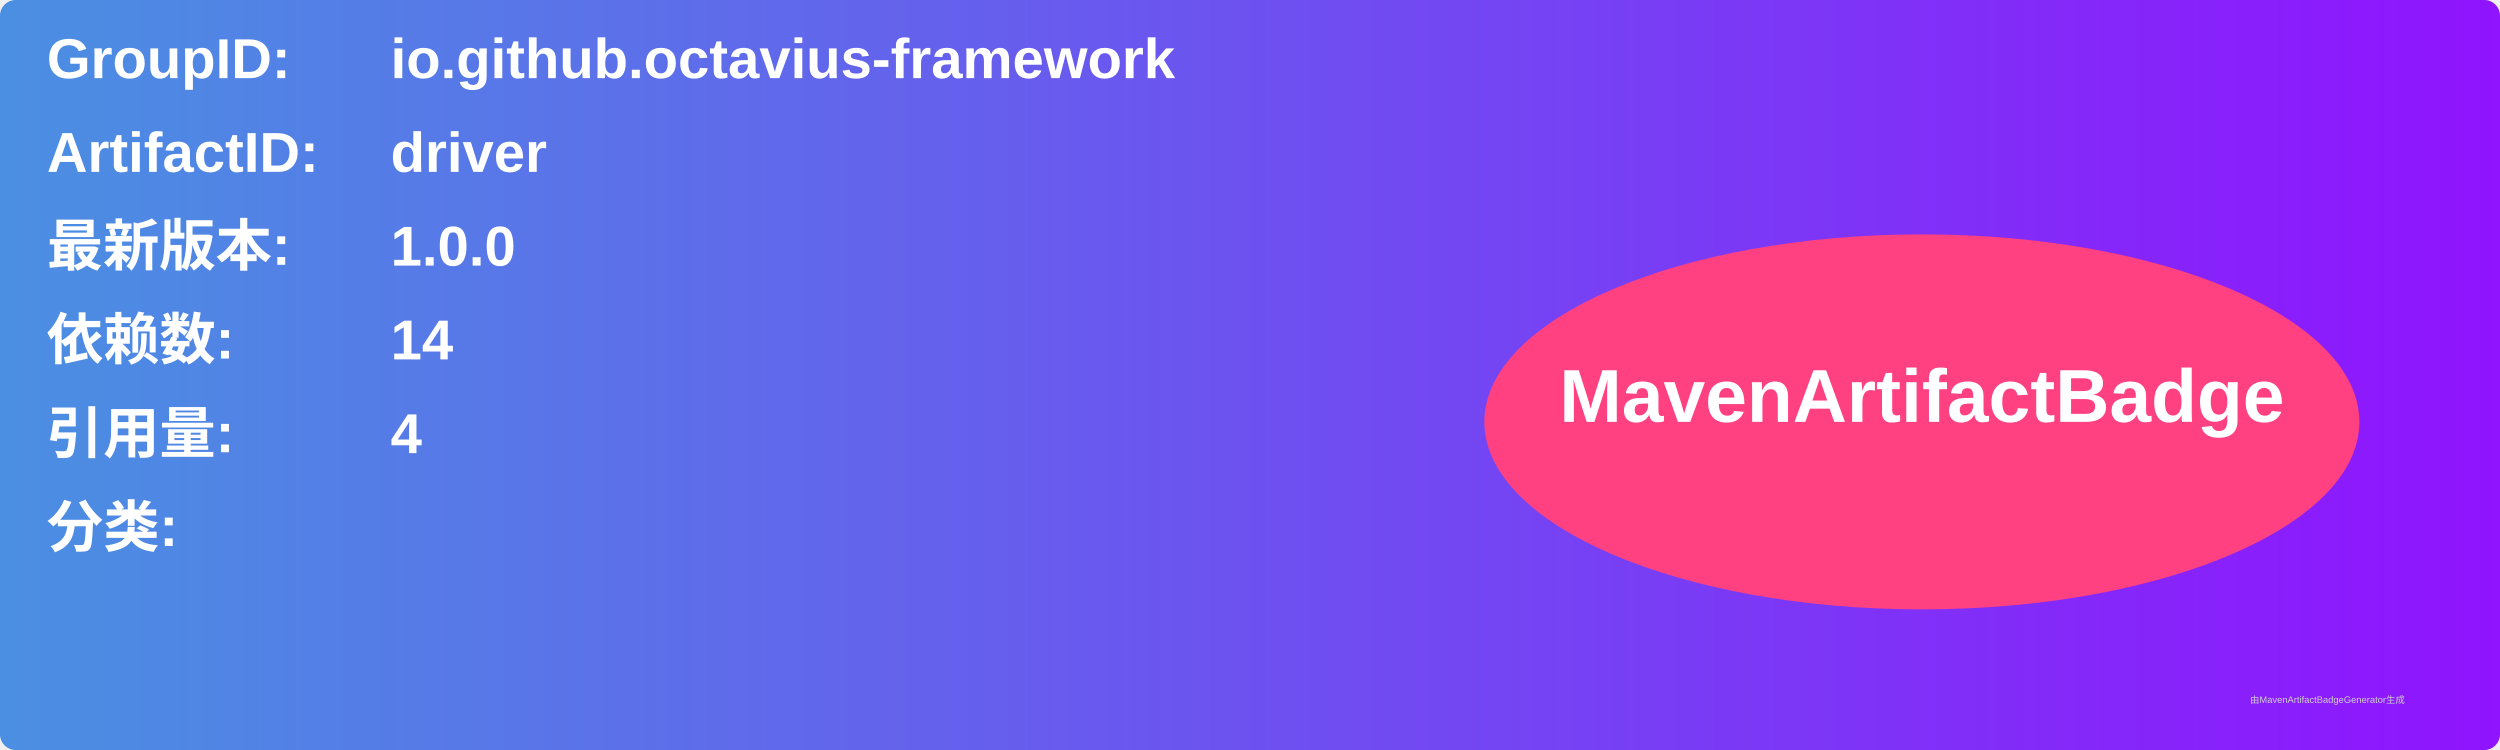
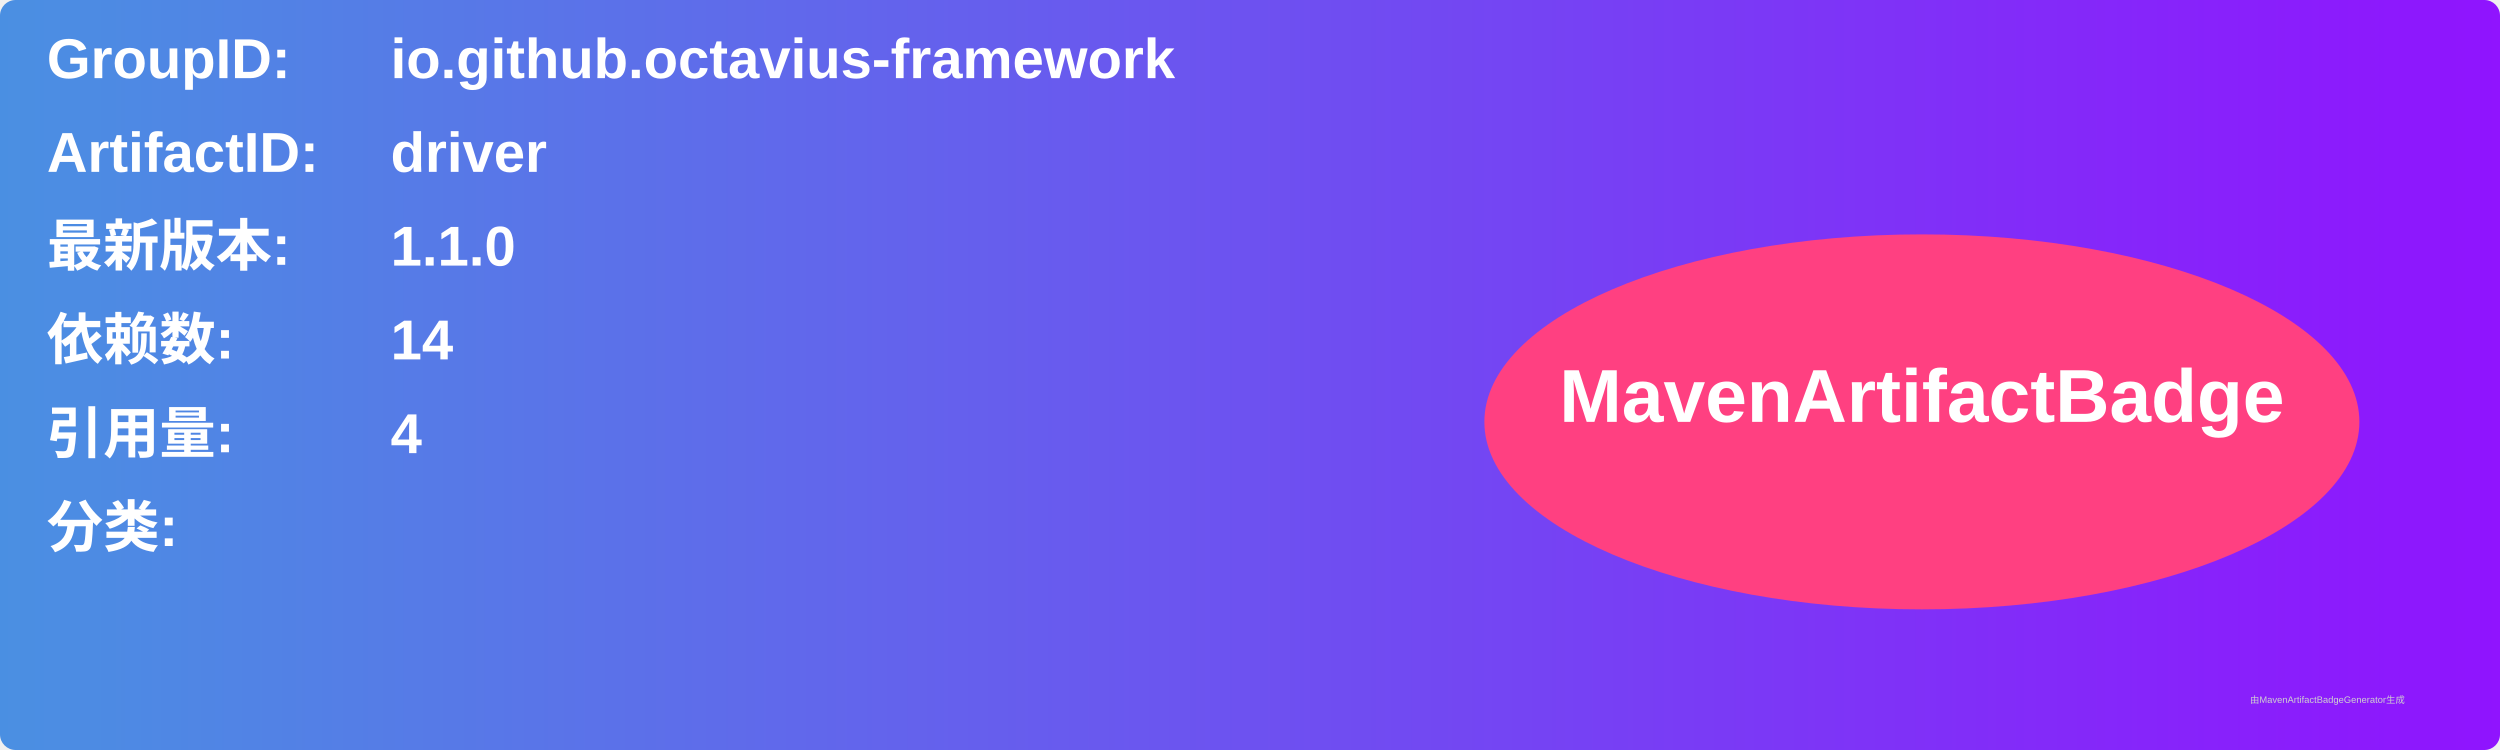
<svg xmlns="http://www.w3.org/2000/svg" width="800" height="240" viewBox="0 0 800 240">
  <linearGradient id="grad" x1="0%" y1="0%" x2="100%" y2="0%">
    <stop offset="0%" stop-color="#4a90e2" />
    <stop offset="100%" stop-color="#9013fe" />
  </linearGradient>
  <rect width="100%" height="100%" rx="5" ry="5" fill="url(#grad)" />
  <g transform="translate(15, 15)">
    <text x="0" y="10" font-family="Arial" font-size="18" fill="white" font-weight="bold" width="260">GroupID:</text>
    <text x="110" y="10" font-family="Arial" font-size="18" fill="white" font-weight="bold" width="460">io.github.octavius-framework</text>
    <text x="0" y="40" font-family="Arial" font-size="18" fill="white" font-weight="bold" width="260">ArtifactID:</text>
    <text x="110" y="40" font-family="Arial" font-size="18" fill="white" font-weight="bold" width="460">driver</text>
    <text x="0" y="70" font-family="Arial" font-size="18" fill="white" font-weight="bold">最新版本:</text>
    <text x="110" y="70" font-family="Arial" font-size="18" fill="white" font-weight="bold">
-       <tspan font-weight="bold">1.0.0</tspan>
+       <tspan font-weight="bold">1.1.0</tspan>
    </text>
    <text x="0" y="100" font-family="Arial" font-size="18" fill="white" font-weight="bold">依赖数: </text>
    <text x="110" y="100" font-family="Arial" font-size="18" fill="white">
      <tspan font-weight="bold">14</tspan>
    </text>
    <text x="0" y="130" font-family="Arial" font-size="18" fill="white" font-weight="bold">引用量: </text>
    <text x="110" y="130" font-family="Arial" font-size="18" fill="white">
      <tspan font-weight="bold">4</tspan>
    </text>
    <text x="0" y="160" font-family="Arial" font-size="18" fill="white" font-weight="bold">分类:</text>
    <text x="10" y="190" font-family="Arial" font-size="10" fill="white">
      <tspan font-weight="bold" />
    </text>
    <ellipse cx="600" cy="120" rx="140" ry="60" fill="#ff4081" />
    <text x="600" y="120" text-anchor="middle" font-family="Arial" font-size="24" fill="white" font-weight="bold">MavenArtifactBadge</text>
  </g>
  <text x="720" y="225" font-family="Arial" font-size="3" fill="#d0d0d0">由MavenArtifactBadgeGenerator生成</text>
</svg>
